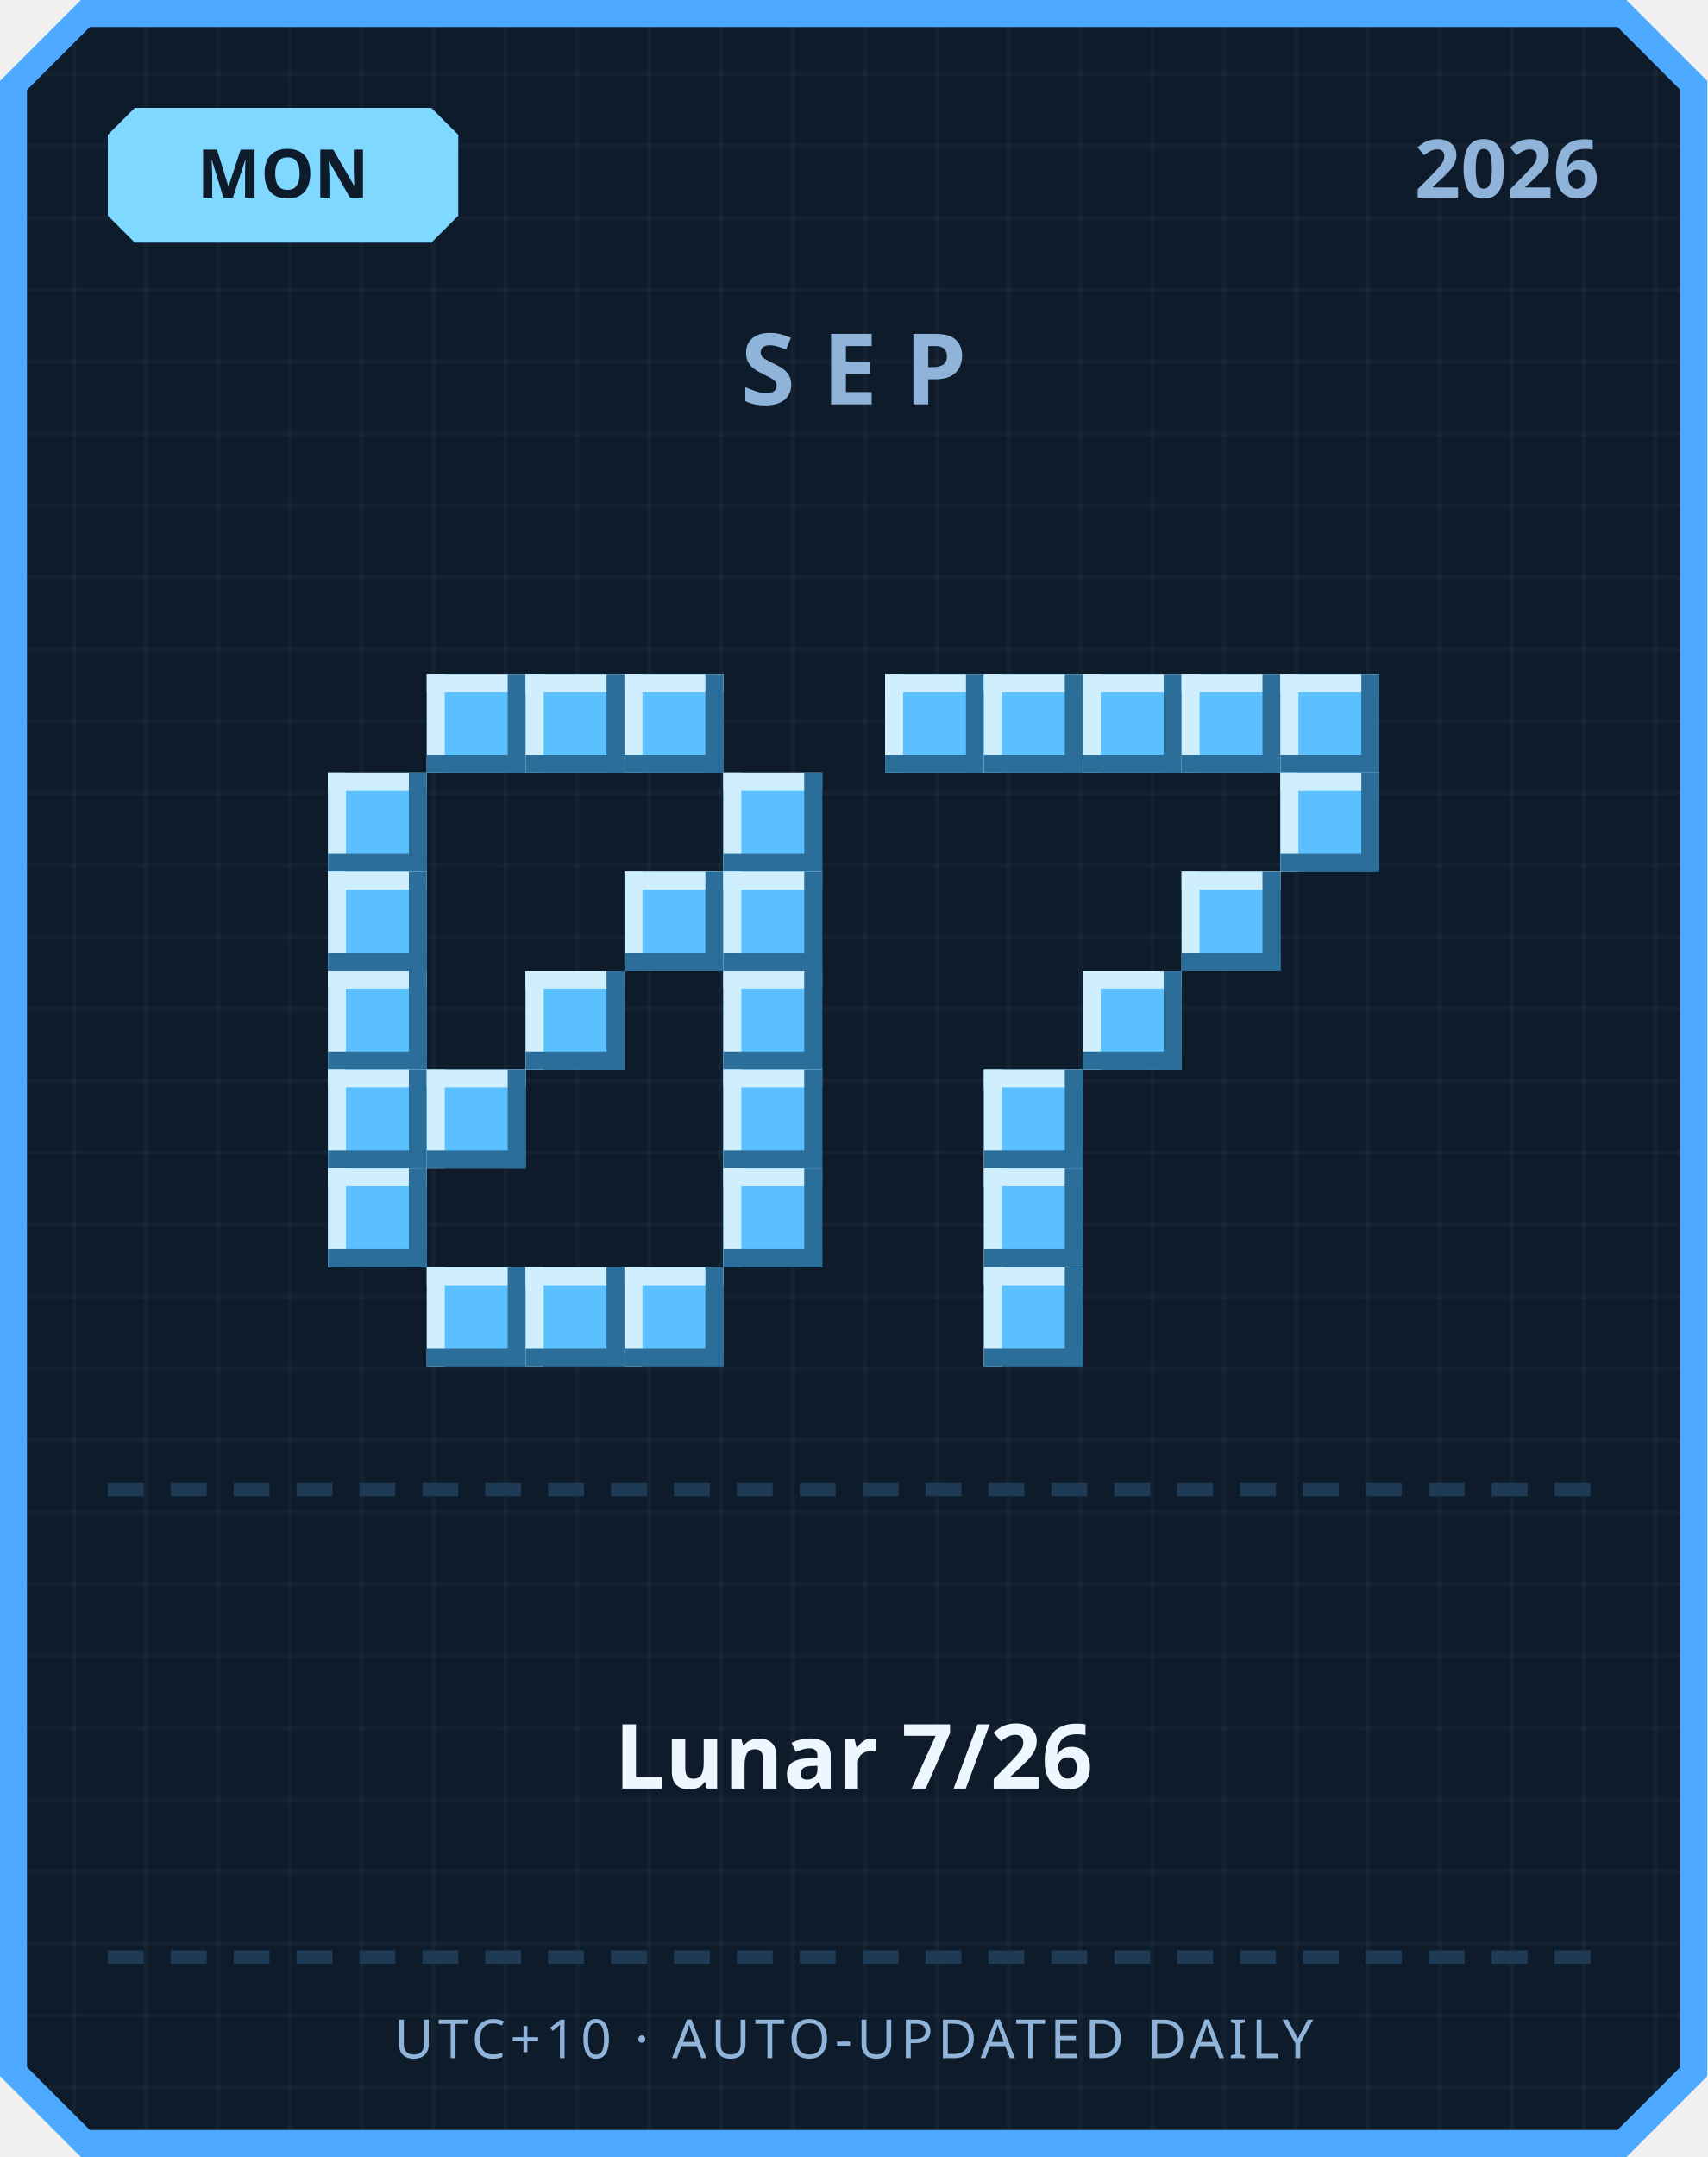
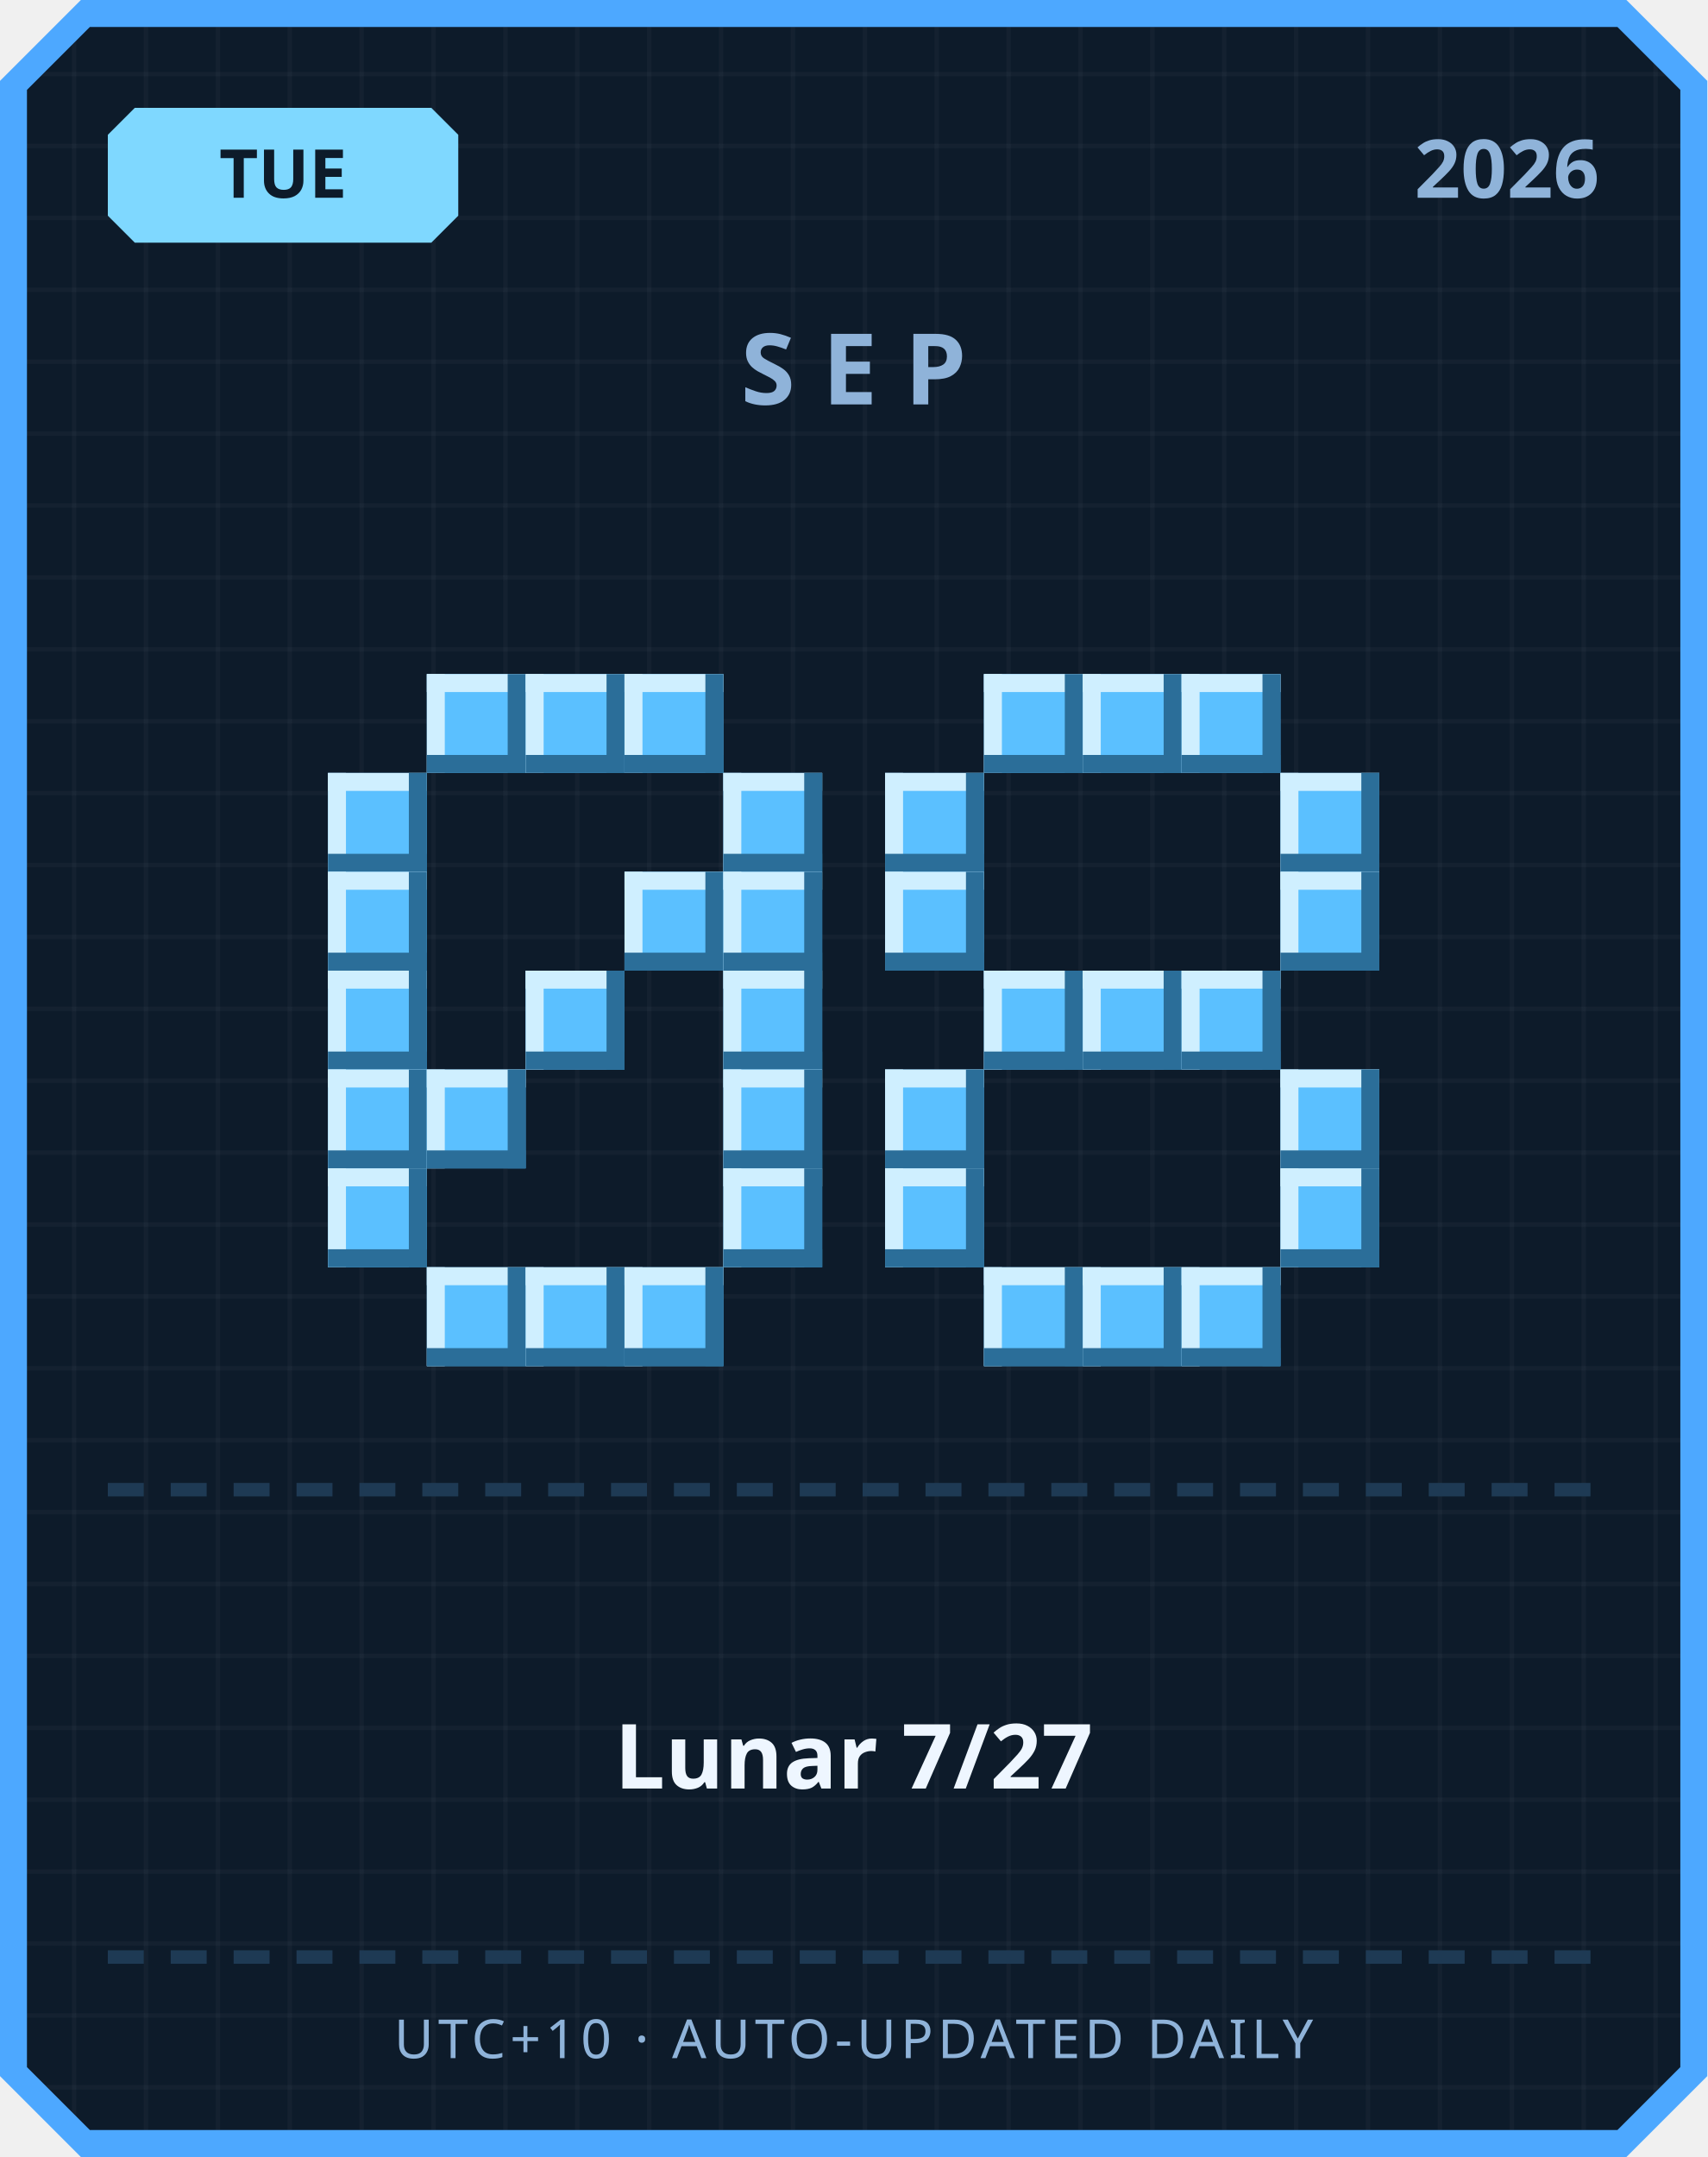
<svg xmlns="http://www.w3.org/2000/svg" width="380" height="480" viewBox="0 0 380 480">
  <defs>
    <pattern id="grid" width="16" height="16" patternUnits="userSpaceOnUse">
      <rect width="16" height="16" fill="#0d1b2a" />
      <rect width="1" height="16" fill="#ffffff" opacity="0.03" />
      <rect width="16" height="1" fill="#ffffff" opacity="0.03" />
    </pattern>
  </defs>
  <path d="M 18,0 L 362,0 L 380,18 L 380,462 L 362,480 L 18,480 L 0,462 L 0,18 Z" fill="#4da8ff" />
  <path d="M 20,6 L 360,6 L 374,20 L 374,460 L 360,474 L 20,474 L 6,460 L 6,20 Z" fill="url(#grid)" />
  <path d="M 30,24 L 96,24 L 102,30 L 102,48 L 96,54 L 30,54 L 24,48 L 24,30 Z" fill="#7fd8ff" />
-   <text x="63" y="44" text-anchor="middle" font-family="'Segoe UI', sans-serif" font-size="15" font-weight="700" fill="#0d1b2a">MON</text>
+   <text x="63" y="44" text-anchor="middle" font-family="'Segoe UI', sans-serif" font-size="15" font-weight="700" fill="#0d1b2a">TUE</text>
  <text x="356" y="44" text-anchor="end" font-family="'Segoe UI', sans-serif" font-size="18" font-weight="700" fill="#8fb3d9">2026</text>
  <text x="190" y="90" text-anchor="middle" font-family="'Segoe UI', sans-serif" font-size="22" font-weight="700" letter-spacing="6" fill="#8fb3d9">SEP</text>
  <rect x="95" y="150" width="22" height="22" fill="#5bc0ff" />
  <rect x="95" y="150" width="22" height="4" fill="#cfefff" />
  <rect x="95" y="150" width="4" height="22" fill="#cfefff" />
  <rect x="95" y="168" width="22" height="4" fill="#2b6e99" />
  <rect x="113" y="150" width="4" height="22" fill="#2b6e99" />
  <rect x="117" y="150" width="22" height="22" fill="#5bc0ff" />
  <rect x="117" y="150" width="22" height="4" fill="#cfefff" />
  <rect x="117" y="150" width="4" height="22" fill="#cfefff" />
  <rect x="117" y="168" width="22" height="4" fill="#2b6e99" />
  <rect x="135" y="150" width="4" height="22" fill="#2b6e99" />
  <rect x="139" y="150" width="22" height="22" fill="#5bc0ff" />
  <rect x="139" y="150" width="22" height="4" fill="#cfefff" />
  <rect x="139" y="150" width="4" height="22" fill="#cfefff" />
  <rect x="139" y="168" width="22" height="4" fill="#2b6e99" />
  <rect x="157" y="150" width="4" height="22" fill="#2b6e99" />
  <rect x="73" y="172" width="22" height="22" fill="#5bc0ff" />
  <rect x="73" y="172" width="22" height="4" fill="#cfefff" />
  <rect x="73" y="172" width="4" height="22" fill="#cfefff" />
  <rect x="73" y="190" width="22" height="4" fill="#2b6e99" />
  <rect x="91" y="172" width="4" height="22" fill="#2b6e99" />
  <rect x="161" y="172" width="22" height="22" fill="#5bc0ff" />
  <rect x="161" y="172" width="22" height="4" fill="#cfefff" />
  <rect x="161" y="172" width="4" height="22" fill="#cfefff" />
  <rect x="161" y="190" width="22" height="4" fill="#2b6e99" />
  <rect x="179" y="172" width="4" height="22" fill="#2b6e99" />
  <rect x="73" y="194" width="22" height="22" fill="#5bc0ff" />
  <rect x="73" y="194" width="22" height="4" fill="#cfefff" />
  <rect x="73" y="194" width="4" height="22" fill="#cfefff" />
  <rect x="73" y="212" width="22" height="4" fill="#2b6e99" />
  <rect x="91" y="194" width="4" height="22" fill="#2b6e99" />
  <rect x="139" y="194" width="22" height="22" fill="#5bc0ff" />
  <rect x="139" y="194" width="22" height="4" fill="#cfefff" />
  <rect x="139" y="194" width="4" height="22" fill="#cfefff" />
  <rect x="139" y="212" width="22" height="4" fill="#2b6e99" />
  <rect x="157" y="194" width="4" height="22" fill="#2b6e99" />
  <rect x="161" y="194" width="22" height="22" fill="#5bc0ff" />
  <rect x="161" y="194" width="22" height="4" fill="#cfefff" />
  <rect x="161" y="194" width="4" height="22" fill="#cfefff" />
  <rect x="161" y="212" width="22" height="4" fill="#2b6e99" />
  <rect x="179" y="194" width="4" height="22" fill="#2b6e99" />
  <rect x="73" y="216" width="22" height="22" fill="#5bc0ff" />
  <rect x="73" y="216" width="22" height="4" fill="#cfefff" />
  <rect x="73" y="216" width="4" height="22" fill="#cfefff" />
  <rect x="73" y="234" width="22" height="4" fill="#2b6e99" />
  <rect x="91" y="216" width="4" height="22" fill="#2b6e99" />
  <rect x="117" y="216" width="22" height="22" fill="#5bc0ff" />
  <rect x="117" y="216" width="22" height="4" fill="#cfefff" />
  <rect x="117" y="216" width="4" height="22" fill="#cfefff" />
  <rect x="117" y="234" width="22" height="4" fill="#2b6e99" />
  <rect x="135" y="216" width="4" height="22" fill="#2b6e99" />
  <rect x="161" y="216" width="22" height="22" fill="#5bc0ff" />
  <rect x="161" y="216" width="22" height="4" fill="#cfefff" />
  <rect x="161" y="216" width="4" height="22" fill="#cfefff" />
  <rect x="161" y="234" width="22" height="4" fill="#2b6e99" />
  <rect x="179" y="216" width="4" height="22" fill="#2b6e99" />
  <rect x="73" y="238" width="22" height="22" fill="#5bc0ff" />
  <rect x="73" y="238" width="22" height="4" fill="#cfefff" />
  <rect x="73" y="238" width="4" height="22" fill="#cfefff" />
  <rect x="73" y="256" width="22" height="4" fill="#2b6e99" />
  <rect x="91" y="238" width="4" height="22" fill="#2b6e99" />
  <rect x="95" y="238" width="22" height="22" fill="#5bc0ff" />
  <rect x="95" y="238" width="22" height="4" fill="#cfefff" />
  <rect x="95" y="238" width="4" height="22" fill="#cfefff" />
  <rect x="95" y="256" width="22" height="4" fill="#2b6e99" />
  <rect x="113" y="238" width="4" height="22" fill="#2b6e99" />
  <rect x="161" y="238" width="22" height="22" fill="#5bc0ff" />
  <rect x="161" y="238" width="22" height="4" fill="#cfefff" />
  <rect x="161" y="238" width="4" height="22" fill="#cfefff" />
  <rect x="161" y="256" width="22" height="4" fill="#2b6e99" />
  <rect x="179" y="238" width="4" height="22" fill="#2b6e99" />
  <rect x="73" y="260" width="22" height="22" fill="#5bc0ff" />
  <rect x="73" y="260" width="22" height="4" fill="#cfefff" />
  <rect x="73" y="260" width="4" height="22" fill="#cfefff" />
  <rect x="73" y="278" width="22" height="4" fill="#2b6e99" />
  <rect x="91" y="260" width="4" height="22" fill="#2b6e99" />
  <rect x="161" y="260" width="22" height="22" fill="#5bc0ff" />
  <rect x="161" y="260" width="22" height="4" fill="#cfefff" />
  <rect x="161" y="260" width="4" height="22" fill="#cfefff" />
  <rect x="161" y="278" width="22" height="4" fill="#2b6e99" />
  <rect x="179" y="260" width="4" height="22" fill="#2b6e99" />
  <rect x="95" y="282" width="22" height="22" fill="#5bc0ff" />
  <rect x="95" y="282" width="22" height="4" fill="#cfefff" />
  <rect x="95" y="282" width="4" height="22" fill="#cfefff" />
  <rect x="95" y="300" width="22" height="4" fill="#2b6e99" />
  <rect x="113" y="282" width="4" height="22" fill="#2b6e99" />
  <rect x="117" y="282" width="22" height="22" fill="#5bc0ff" />
  <rect x="117" y="282" width="22" height="4" fill="#cfefff" />
  <rect x="117" y="282" width="4" height="22" fill="#cfefff" />
  <rect x="117" y="300" width="22" height="4" fill="#2b6e99" />
  <rect x="135" y="282" width="4" height="22" fill="#2b6e99" />
  <rect x="139" y="282" width="22" height="22" fill="#5bc0ff" />
  <rect x="139" y="282" width="22" height="4" fill="#cfefff" />
  <rect x="139" y="282" width="4" height="22" fill="#cfefff" />
  <rect x="139" y="300" width="22" height="4" fill="#2b6e99" />
  <rect x="157" y="282" width="4" height="22" fill="#2b6e99" />
-   <rect x="197" y="150" width="22" height="22" fill="#5bc0ff" />
-   <rect x="197" y="150" width="22" height="4" fill="#cfefff" />
-   <rect x="197" y="150" width="4" height="22" fill="#cfefff" />
-   <rect x="197" y="168" width="22" height="4" fill="#2b6e99" />
-   <rect x="215" y="150" width="4" height="22" fill="#2b6e99" />
  <rect x="219" y="150" width="22" height="22" fill="#5bc0ff" />
  <rect x="219" y="150" width="22" height="4" fill="#cfefff" />
  <rect x="219" y="150" width="4" height="22" fill="#cfefff" />
  <rect x="219" y="168" width="22" height="4" fill="#2b6e99" />
  <rect x="237" y="150" width="4" height="22" fill="#2b6e99" />
  <rect x="241" y="150" width="22" height="22" fill="#5bc0ff" />
  <rect x="241" y="150" width="22" height="4" fill="#cfefff" />
  <rect x="241" y="150" width="4" height="22" fill="#cfefff" />
  <rect x="241" y="168" width="22" height="4" fill="#2b6e99" />
  <rect x="259" y="150" width="4" height="22" fill="#2b6e99" />
  <rect x="263" y="150" width="22" height="22" fill="#5bc0ff" />
  <rect x="263" y="150" width="22" height="4" fill="#cfefff" />
  <rect x="263" y="150" width="4" height="22" fill="#cfefff" />
  <rect x="263" y="168" width="22" height="4" fill="#2b6e99" />
  <rect x="281" y="150" width="4" height="22" fill="#2b6e99" />
-   <rect x="285" y="150" width="22" height="22" fill="#5bc0ff" />
-   <rect x="285" y="150" width="22" height="4" fill="#cfefff" />
-   <rect x="285" y="150" width="4" height="22" fill="#cfefff" />
-   <rect x="285" y="168" width="22" height="4" fill="#2b6e99" />
-   <rect x="303" y="150" width="4" height="22" fill="#2b6e99" />
+   <rect x="197" y="172" width="22" height="22" fill="#5bc0ff" />
+   <rect x="197" y="172" width="22" height="4" fill="#cfefff" />
+   <rect x="197" y="172" width="4" height="22" fill="#cfefff" />
+   <rect x="197" y="190" width="22" height="4" fill="#2b6e99" />
+   <rect x="215" y="172" width="4" height="22" fill="#2b6e99" />
  <rect x="285" y="172" width="22" height="22" fill="#5bc0ff" />
  <rect x="285" y="172" width="22" height="4" fill="#cfefff" />
  <rect x="285" y="172" width="4" height="22" fill="#cfefff" />
  <rect x="285" y="190" width="22" height="4" fill="#2b6e99" />
  <rect x="303" y="172" width="4" height="22" fill="#2b6e99" />
-   <rect x="263" y="194" width="22" height="22" fill="#5bc0ff" />
-   <rect x="263" y="194" width="22" height="4" fill="#cfefff" />
-   <rect x="263" y="194" width="4" height="22" fill="#cfefff" />
-   <rect x="263" y="212" width="22" height="4" fill="#2b6e99" />
-   <rect x="281" y="194" width="4" height="22" fill="#2b6e99" />
+   <rect x="197" y="194" width="22" height="22" fill="#5bc0ff" />
+   <rect x="197" y="194" width="22" height="4" fill="#cfefff" />
+   <rect x="197" y="194" width="4" height="22" fill="#cfefff" />
+   <rect x="197" y="212" width="22" height="4" fill="#2b6e99" />
+   <rect x="215" y="194" width="4" height="22" fill="#2b6e99" />
+   <rect x="285" y="194" width="22" height="22" fill="#5bc0ff" />
+   <rect x="285" y="194" width="22" height="4" fill="#cfefff" />
+   <rect x="285" y="194" width="4" height="22" fill="#cfefff" />
+   <rect x="285" y="212" width="22" height="4" fill="#2b6e99" />
+   <rect x="303" y="194" width="4" height="22" fill="#2b6e99" />
+   <rect x="219" y="216" width="22" height="22" fill="#5bc0ff" />
+   <rect x="219" y="216" width="22" height="4" fill="#cfefff" />
+   <rect x="219" y="216" width="4" height="22" fill="#cfefff" />
+   <rect x="219" y="234" width="22" height="4" fill="#2b6e99" />
+   <rect x="237" y="216" width="4" height="22" fill="#2b6e99" />
  <rect x="241" y="216" width="22" height="22" fill="#5bc0ff" />
  <rect x="241" y="216" width="22" height="4" fill="#cfefff" />
  <rect x="241" y="216" width="4" height="22" fill="#cfefff" />
  <rect x="241" y="234" width="22" height="4" fill="#2b6e99" />
  <rect x="259" y="216" width="4" height="22" fill="#2b6e99" />
-   <rect x="219" y="238" width="22" height="22" fill="#5bc0ff" />
-   <rect x="219" y="238" width="22" height="4" fill="#cfefff" />
-   <rect x="219" y="238" width="4" height="22" fill="#cfefff" />
-   <rect x="219" y="256" width="22" height="4" fill="#2b6e99" />
-   <rect x="237" y="238" width="4" height="22" fill="#2b6e99" />
-   <rect x="219" y="260" width="22" height="22" fill="#5bc0ff" />
-   <rect x="219" y="260" width="22" height="4" fill="#cfefff" />
-   <rect x="219" y="260" width="4" height="22" fill="#cfefff" />
-   <rect x="219" y="278" width="22" height="4" fill="#2b6e99" />
-   <rect x="237" y="260" width="4" height="22" fill="#2b6e99" />
+   <rect x="263" y="216" width="22" height="22" fill="#5bc0ff" />
+   <rect x="263" y="216" width="22" height="4" fill="#cfefff" />
+   <rect x="263" y="216" width="4" height="22" fill="#cfefff" />
+   <rect x="263" y="234" width="22" height="4" fill="#2b6e99" />
+   <rect x="281" y="216" width="4" height="22" fill="#2b6e99" />
+   <rect x="197" y="238" width="22" height="22" fill="#5bc0ff" />
+   <rect x="197" y="238" width="22" height="4" fill="#cfefff" />
+   <rect x="197" y="238" width="4" height="22" fill="#cfefff" />
+   <rect x="197" y="256" width="22" height="4" fill="#2b6e99" />
+   <rect x="215" y="238" width="4" height="22" fill="#2b6e99" />
+   <rect x="285" y="238" width="22" height="22" fill="#5bc0ff" />
+   <rect x="285" y="238" width="22" height="4" fill="#cfefff" />
+   <rect x="285" y="238" width="4" height="22" fill="#cfefff" />
+   <rect x="285" y="256" width="22" height="4" fill="#2b6e99" />
+   <rect x="303" y="238" width="4" height="22" fill="#2b6e99" />
+   <rect x="197" y="260" width="22" height="22" fill="#5bc0ff" />
+   <rect x="197" y="260" width="22" height="4" fill="#cfefff" />
+   <rect x="197" y="260" width="4" height="22" fill="#cfefff" />
+   <rect x="197" y="278" width="22" height="4" fill="#2b6e99" />
+   <rect x="215" y="260" width="4" height="22" fill="#2b6e99" />
+   <rect x="285" y="260" width="22" height="22" fill="#5bc0ff" />
+   <rect x="285" y="260" width="22" height="4" fill="#cfefff" />
+   <rect x="285" y="260" width="4" height="22" fill="#cfefff" />
+   <rect x="285" y="278" width="22" height="4" fill="#2b6e99" />
+   <rect x="303" y="260" width="4" height="22" fill="#2b6e99" />
  <rect x="219" y="282" width="22" height="22" fill="#5bc0ff" />
  <rect x="219" y="282" width="22" height="4" fill="#cfefff" />
  <rect x="219" y="282" width="4" height="22" fill="#cfefff" />
  <rect x="219" y="300" width="22" height="4" fill="#2b6e99" />
  <rect x="237" y="282" width="4" height="22" fill="#2b6e99" />
+   <rect x="241" y="282" width="22" height="22" fill="#5bc0ff" />
+   <rect x="241" y="282" width="22" height="4" fill="#cfefff" />
+   <rect x="241" y="282" width="4" height="22" fill="#cfefff" />
+   <rect x="241" y="300" width="22" height="4" fill="#2b6e99" />
+   <rect x="259" y="282" width="4" height="22" fill="#2b6e99" />
+   <rect x="263" y="282" width="22" height="22" fill="#5bc0ff" />
+   <rect x="263" y="282" width="22" height="4" fill="#cfefff" />
+   <rect x="263" y="282" width="4" height="22" fill="#cfefff" />
+   <rect x="263" y="300" width="22" height="4" fill="#2b6e99" />
+   <rect x="281" y="282" width="4" height="22" fill="#2b6e99" />
  <rect x="24" y="330" width="8" height="3" fill="#1e3a54" />
  <rect x="38" y="330" width="8" height="3" fill="#1e3a54" />
  <rect x="52" y="330" width="8" height="3" fill="#1e3a54" />
  <rect x="66" y="330" width="8" height="3" fill="#1e3a54" />
  <rect x="80" y="330" width="8" height="3" fill="#1e3a54" />
  <rect x="94" y="330" width="8" height="3" fill="#1e3a54" />
  <rect x="108" y="330" width="8" height="3" fill="#1e3a54" />
  <rect x="122" y="330" width="8" height="3" fill="#1e3a54" />
  <rect x="136" y="330" width="8" height="3" fill="#1e3a54" />
  <rect x="150" y="330" width="8" height="3" fill="#1e3a54" />
  <rect x="164" y="330" width="8" height="3" fill="#1e3a54" />
  <rect x="178" y="330" width="8" height="3" fill="#1e3a54" />
  <rect x="192" y="330" width="8" height="3" fill="#1e3a54" />
  <rect x="206" y="330" width="8" height="3" fill="#1e3a54" />
  <rect x="220" y="330" width="8" height="3" fill="#1e3a54" />
  <rect x="234" y="330" width="8" height="3" fill="#1e3a54" />
  <rect x="248" y="330" width="8" height="3" fill="#1e3a54" />
  <rect x="262" y="330" width="8" height="3" fill="#1e3a54" />
  <rect x="276" y="330" width="8" height="3" fill="#1e3a54" />
  <rect x="290" y="330" width="8" height="3" fill="#1e3a54" />
  <rect x="304" y="330" width="8" height="3" fill="#1e3a54" />
  <rect x="318" y="330" width="8" height="3" fill="#1e3a54" />
  <rect x="332" y="330" width="8" height="3" fill="#1e3a54" />
  <rect x="346" y="330" width="8" height="3" fill="#1e3a54" />
-   <text x="190" y="398" text-anchor="middle" font-family="'Segoe UI', 'Microsoft JhengHei', sans-serif" font-size="20" font-weight="700" fill="#eef6ff">Lunar 7/26</text>
+   <text x="190" y="398" text-anchor="middle" font-family="'Segoe UI', 'Microsoft JhengHei', sans-serif" font-size="20" font-weight="700" fill="#eef6ff">Lunar 7/27</text>
  <rect x="24" y="434" width="8" height="3" fill="#1e3a54" />
  <rect x="38" y="434" width="8" height="3" fill="#1e3a54" />
  <rect x="52" y="434" width="8" height="3" fill="#1e3a54" />
  <rect x="66" y="434" width="8" height="3" fill="#1e3a54" />
  <rect x="80" y="434" width="8" height="3" fill="#1e3a54" />
  <rect x="94" y="434" width="8" height="3" fill="#1e3a54" />
  <rect x="108" y="434" width="8" height="3" fill="#1e3a54" />
  <rect x="122" y="434" width="8" height="3" fill="#1e3a54" />
  <rect x="136" y="434" width="8" height="3" fill="#1e3a54" />
  <rect x="150" y="434" width="8" height="3" fill="#1e3a54" />
  <rect x="164" y="434" width="8" height="3" fill="#1e3a54" />
  <rect x="178" y="434" width="8" height="3" fill="#1e3a54" />
  <rect x="192" y="434" width="8" height="3" fill="#1e3a54" />
  <rect x="206" y="434" width="8" height="3" fill="#1e3a54" />
  <rect x="220" y="434" width="8" height="3" fill="#1e3a54" />
  <rect x="234" y="434" width="8" height="3" fill="#1e3a54" />
  <rect x="248" y="434" width="8" height="3" fill="#1e3a54" />
  <rect x="262" y="434" width="8" height="3" fill="#1e3a54" />
  <rect x="276" y="434" width="8" height="3" fill="#1e3a54" />
  <rect x="290" y="434" width="8" height="3" fill="#1e3a54" />
  <rect x="304" y="434" width="8" height="3" fill="#1e3a54" />
  <rect x="318" y="434" width="8" height="3" fill="#1e3a54" />
  <rect x="332" y="434" width="8" height="3" fill="#1e3a54" />
  <rect x="346" y="434" width="8" height="3" fill="#1e3a54" />
  <text x="190" y="458" text-anchor="middle" font-family="'Segoe UI', sans-serif" font-size="12" letter-spacing="1" fill="#8fb3d9">UTC+10 · AUTO-UPDATED DAILY</text>
</svg>
